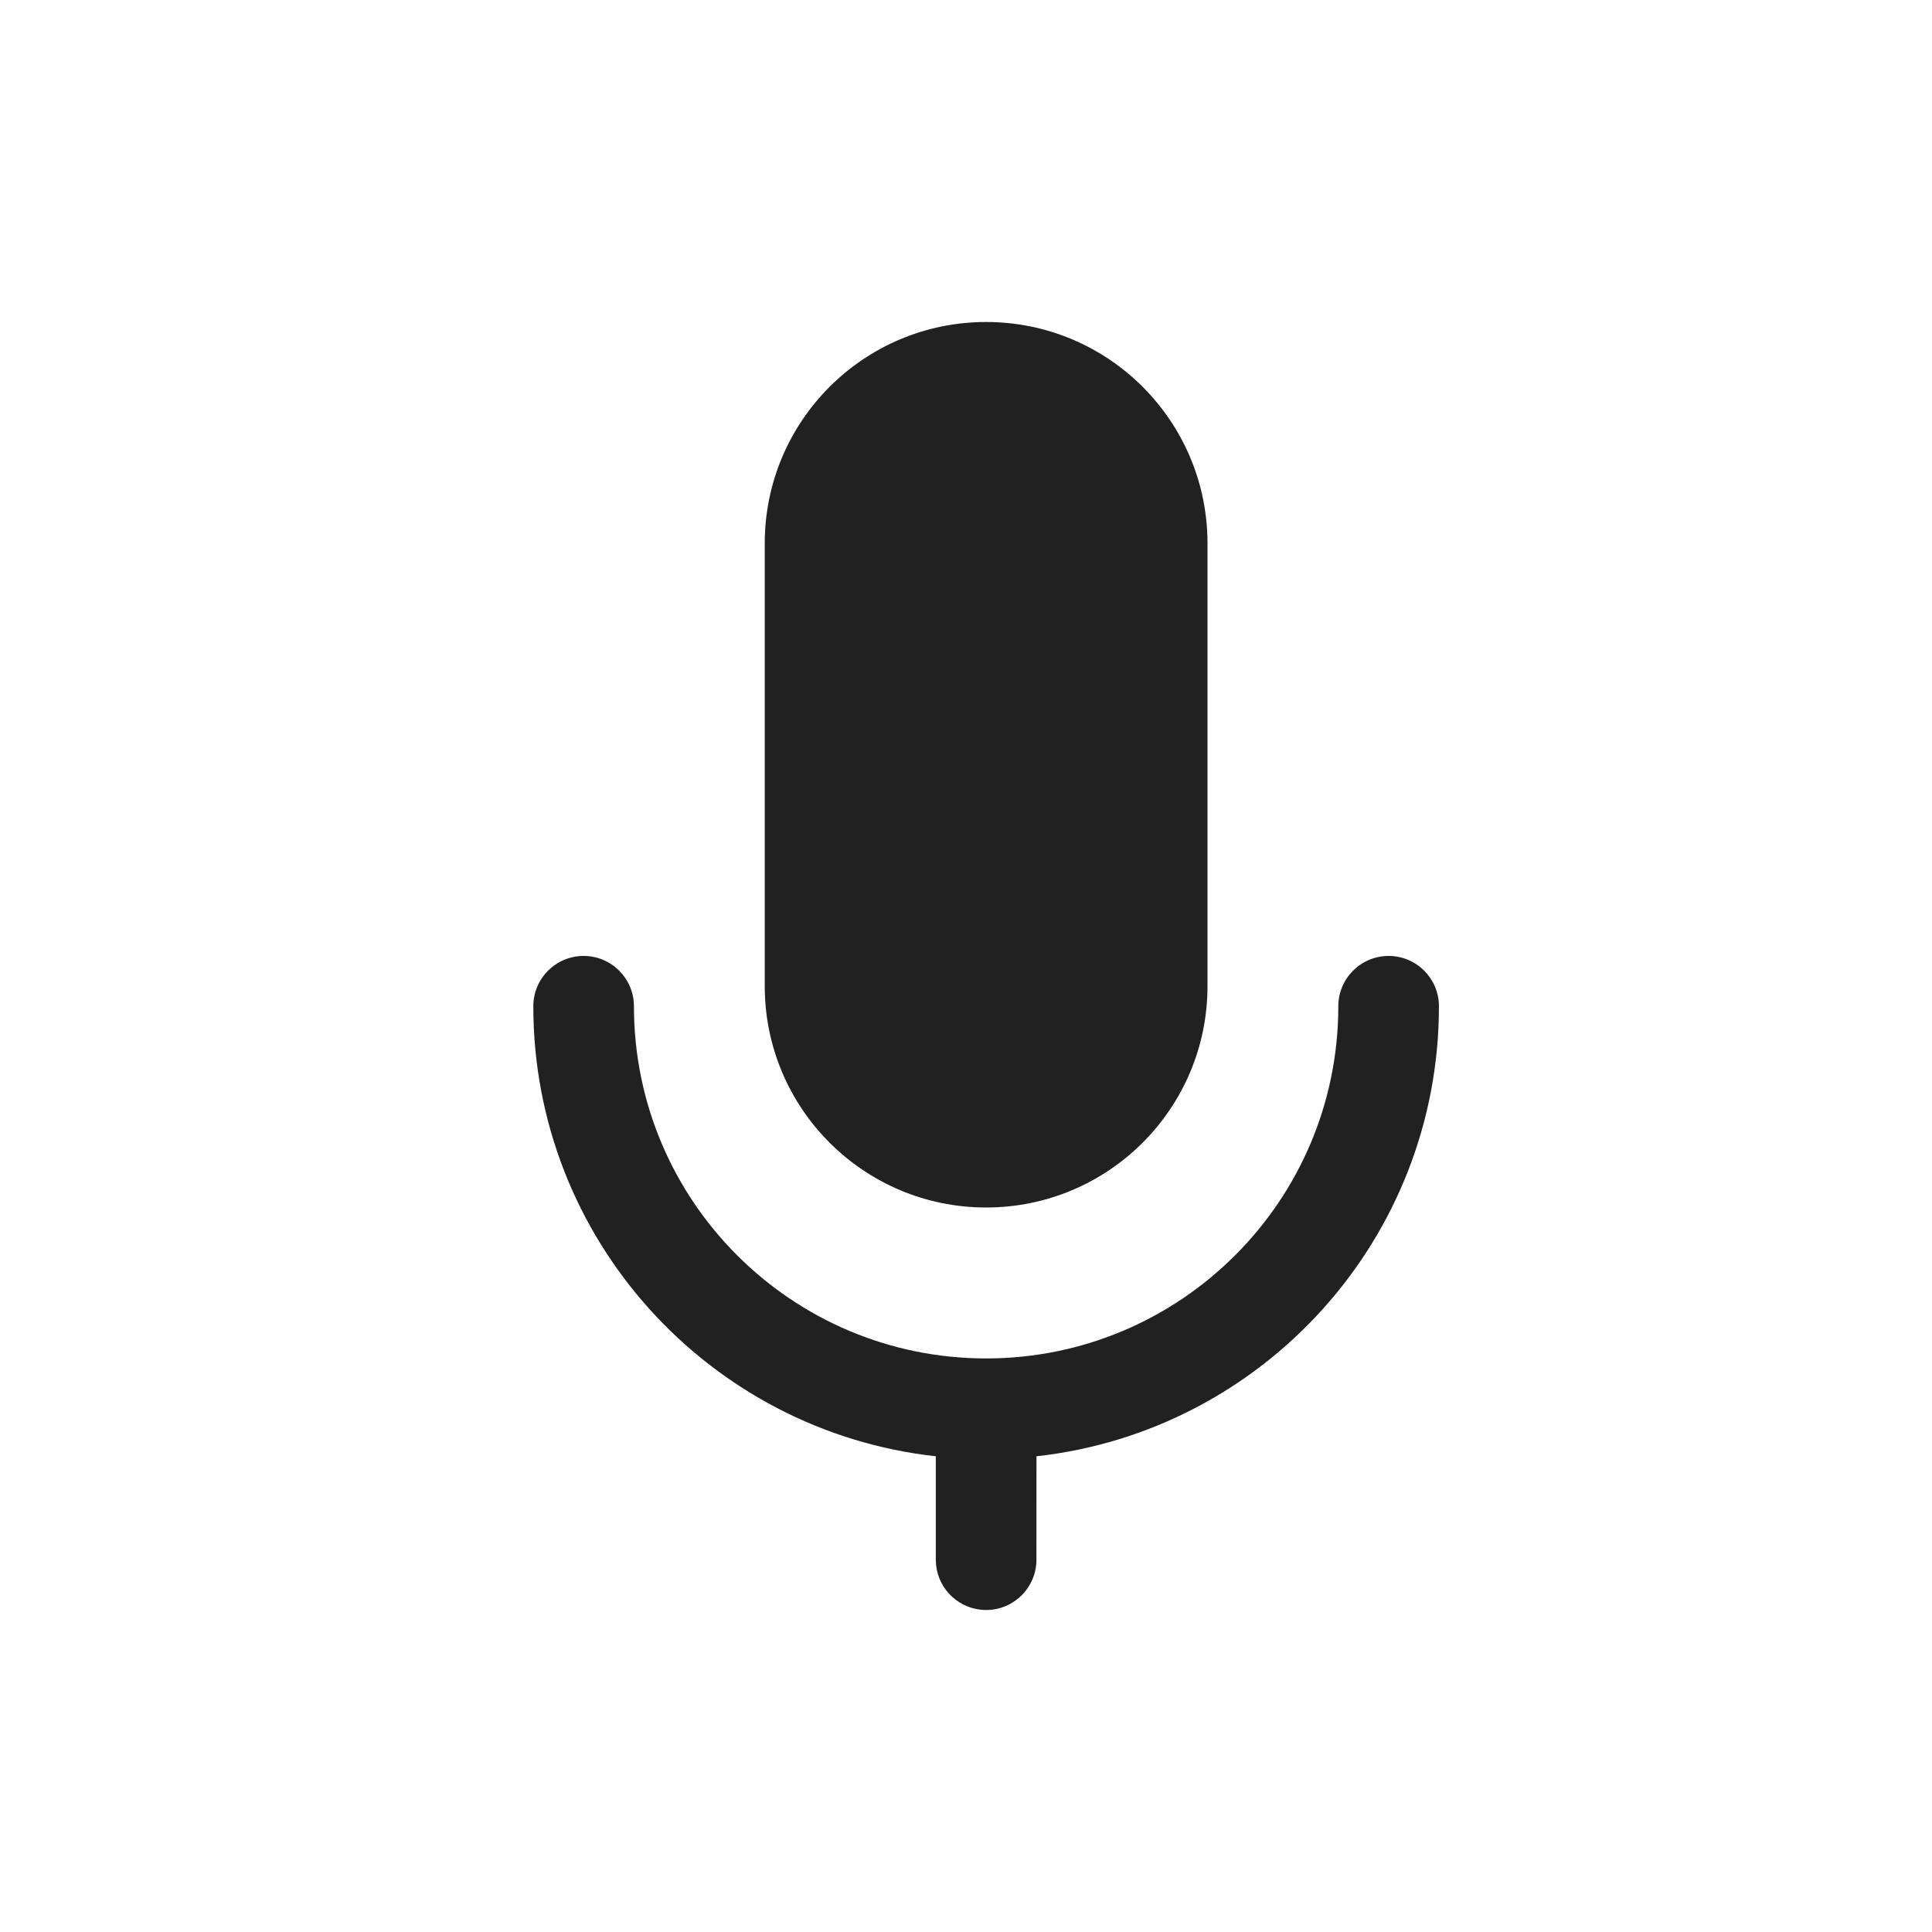
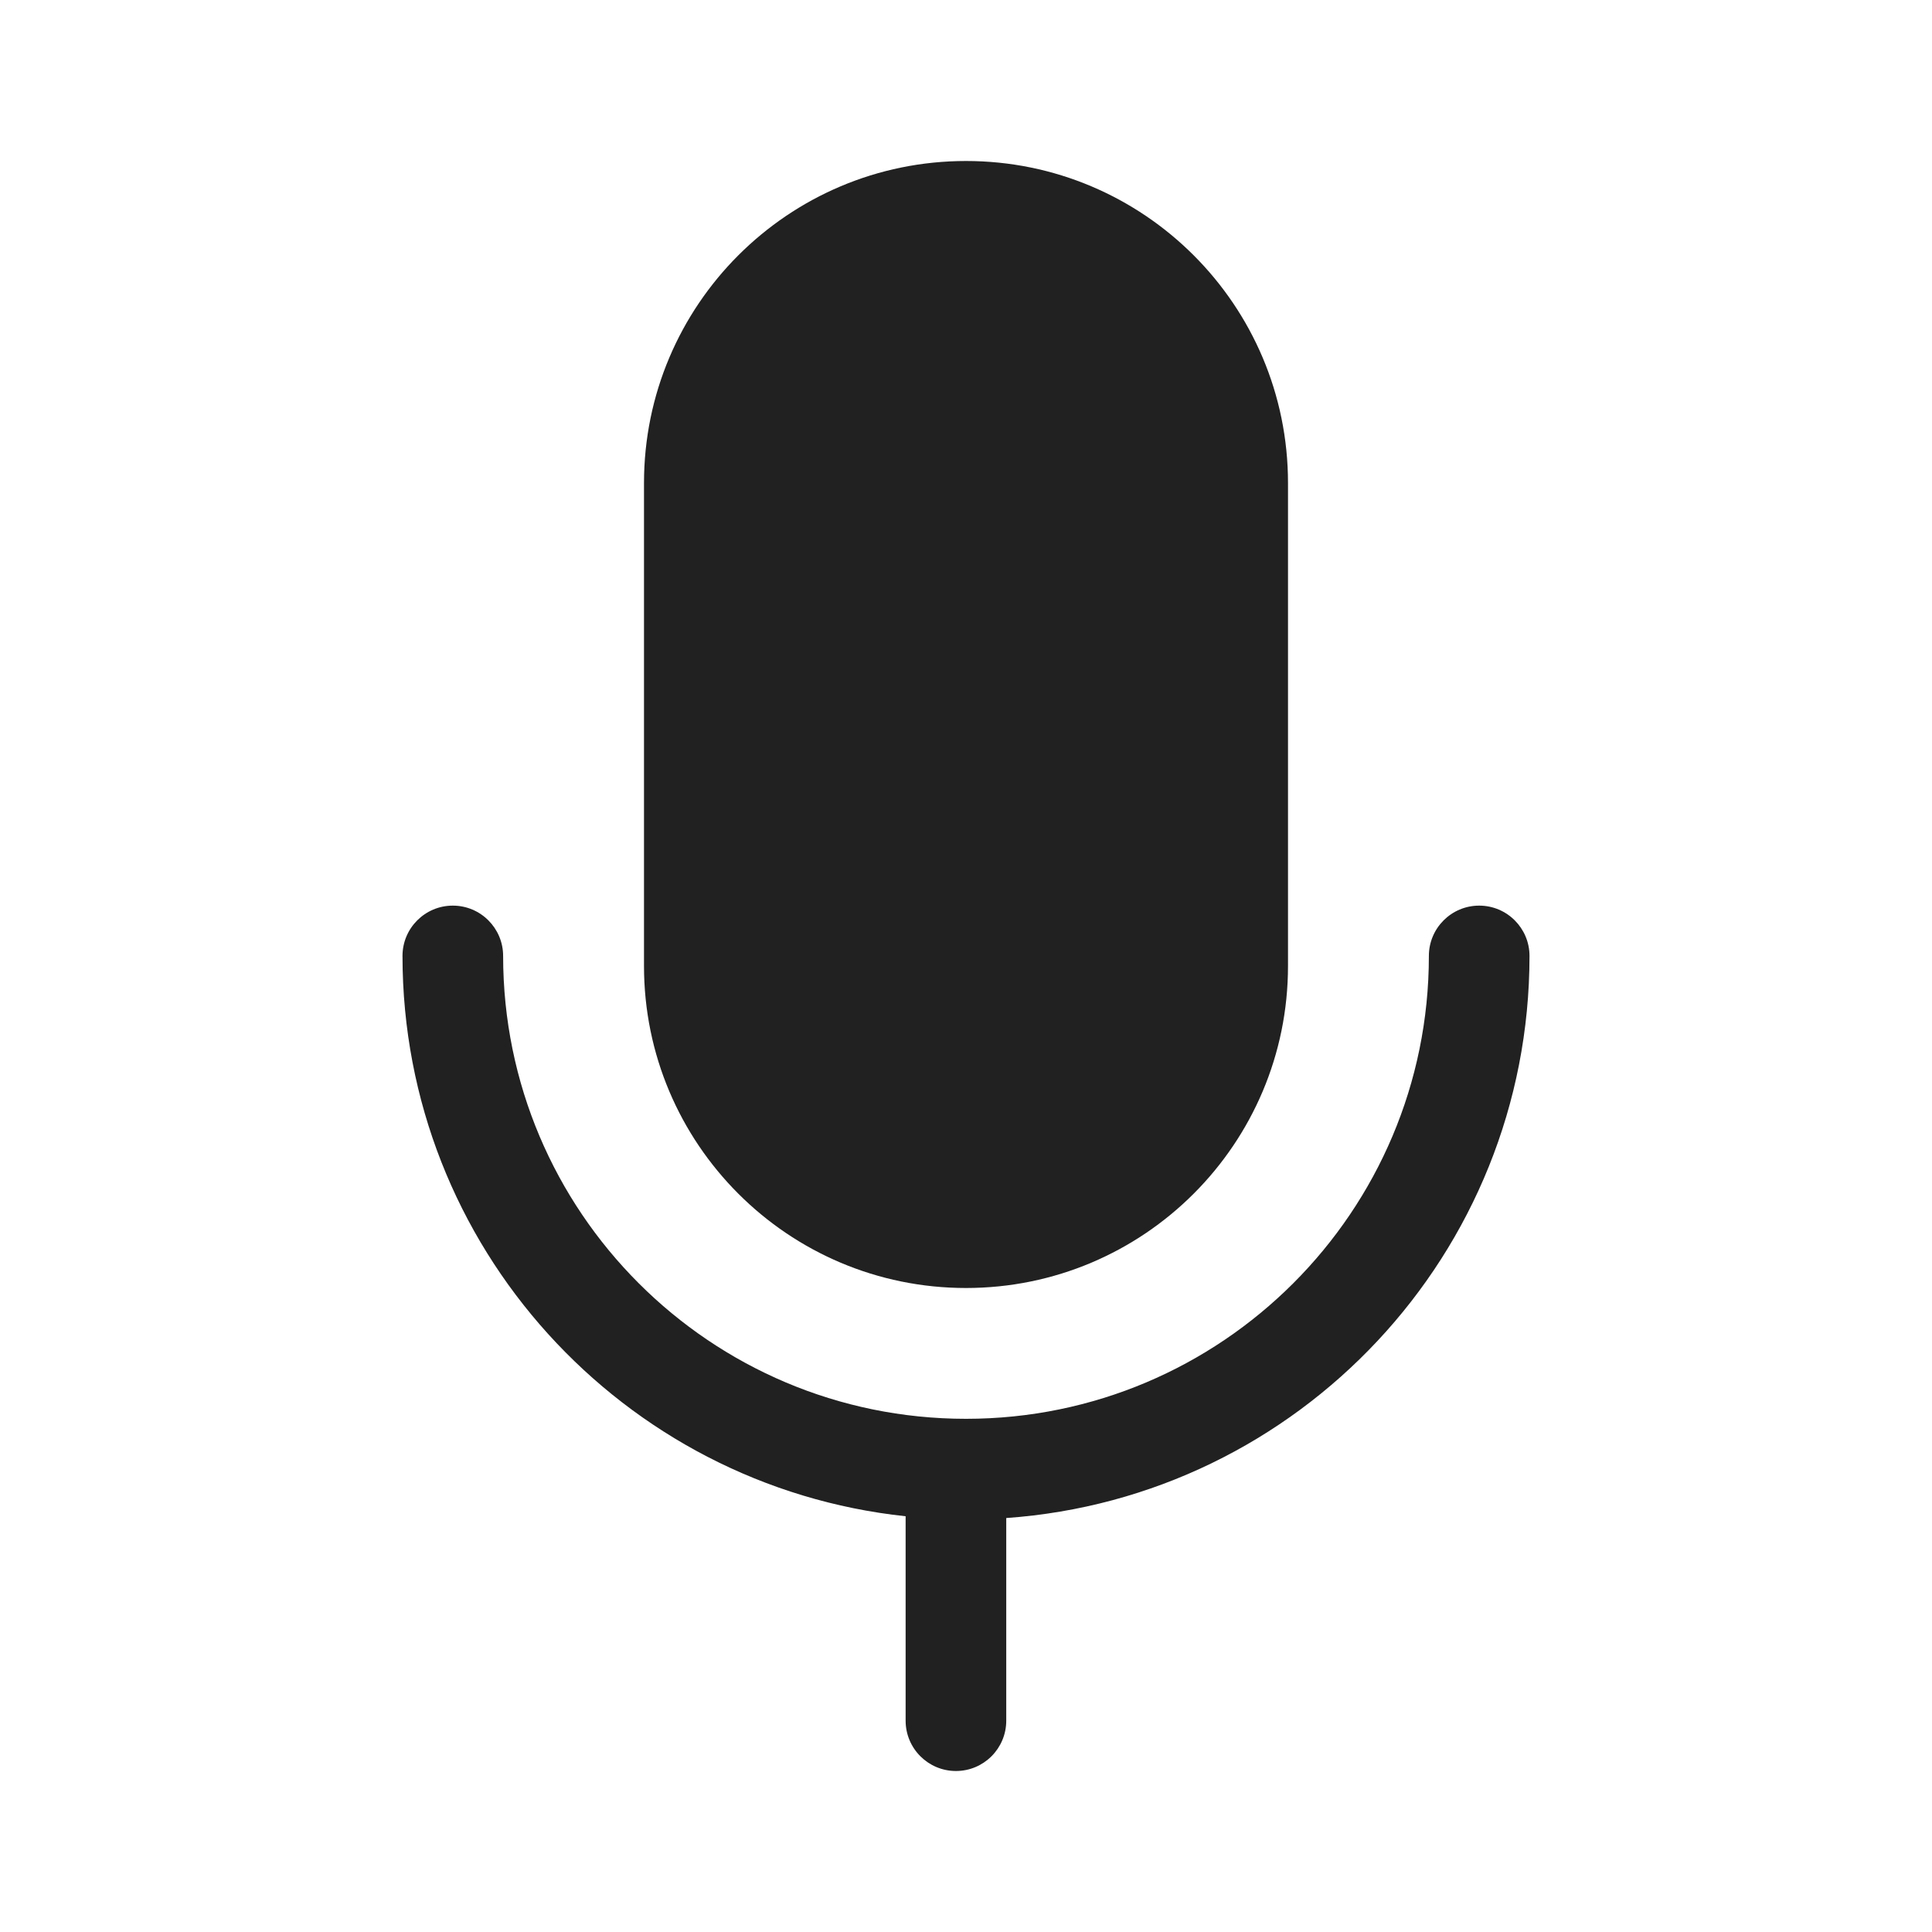
- <svg xmlns="http://www.w3.org/2000/svg" width="48px" height="48px" viewBox="0 0 48 48" version="1.1">
-   <g id="🔍-Product-Icons" stroke="none" stroke-width="1" fill="none" fill-rule="evenodd">
-     <g id="ic_fluent_mic_on_48_filled" fill="#212121" fill-rule="nonzero">
-       <path d="M34.5,23.75 C35.19,23.75 35.75,24.31 35.75,25 C35.75,30.79 31.375,35.559 25.751,36.181 L25.75,38.75 C25.75,39.44 25.19,40 24.5,40 C23.853,40 23.32,39.508 23.256,38.878 L23.25,38.75 L23.25,36.181 C17.625,35.56 13.25,30.791 13.25,25 C13.25,24.31 13.81,23.75 14.5,23.75 C15.19,23.75 15.75,24.31 15.75,25 C15.75,29.832 19.668,33.75 24.5,33.75 C29.332,33.75 33.25,29.832 33.25,25 C33.25,24.31 33.81,23.75 34.5,23.75 Z M24.5,8 C27.538,8 30,10.462 30,13.5 L30,24.5 C30,27.538 27.538,30 24.5,30 C21.462,30 19,27.538 19,24.5 L19,13.5 C19,10.462 21.462,8 24.5,8 Z" id="🎨-Color" />
-     </g>
-   </g>
+ <svg xmlns="http://www.w3.org/2000/svg" width="48" height="48" viewBox="0 0 48 48" fill="none">
+   <path d="M24 4C19.582 4 16 7.582 16 12V24C16 28.418 19.582 32 24 32C28.418 32 32 28.418 32 24V12C32 7.582 28.418 4 24 4Z" fill="#212121" />
+   <path d="M25 37.715C32.265 37.202 38 31.146 38 23.75C38 23.06 37.44 22.5 36.75 22.5C36.06 22.5 35.5 23.06 35.5 23.75C35.5 30.101 30.351 35.25 24 35.25C17.649 35.25 12.5 30.101 12.5 23.75C12.5 23.06 11.94 22.5 11.25 22.5C10.56 22.5 10 23.06 10 23.75C10 30.975 15.473 36.922 22.5 37.671V42.75C22.5 43.44 23.06 44 23.75 44C24.44 44 25 43.44 25 42.75V37.715Z" fill="#212121" />
</svg>
